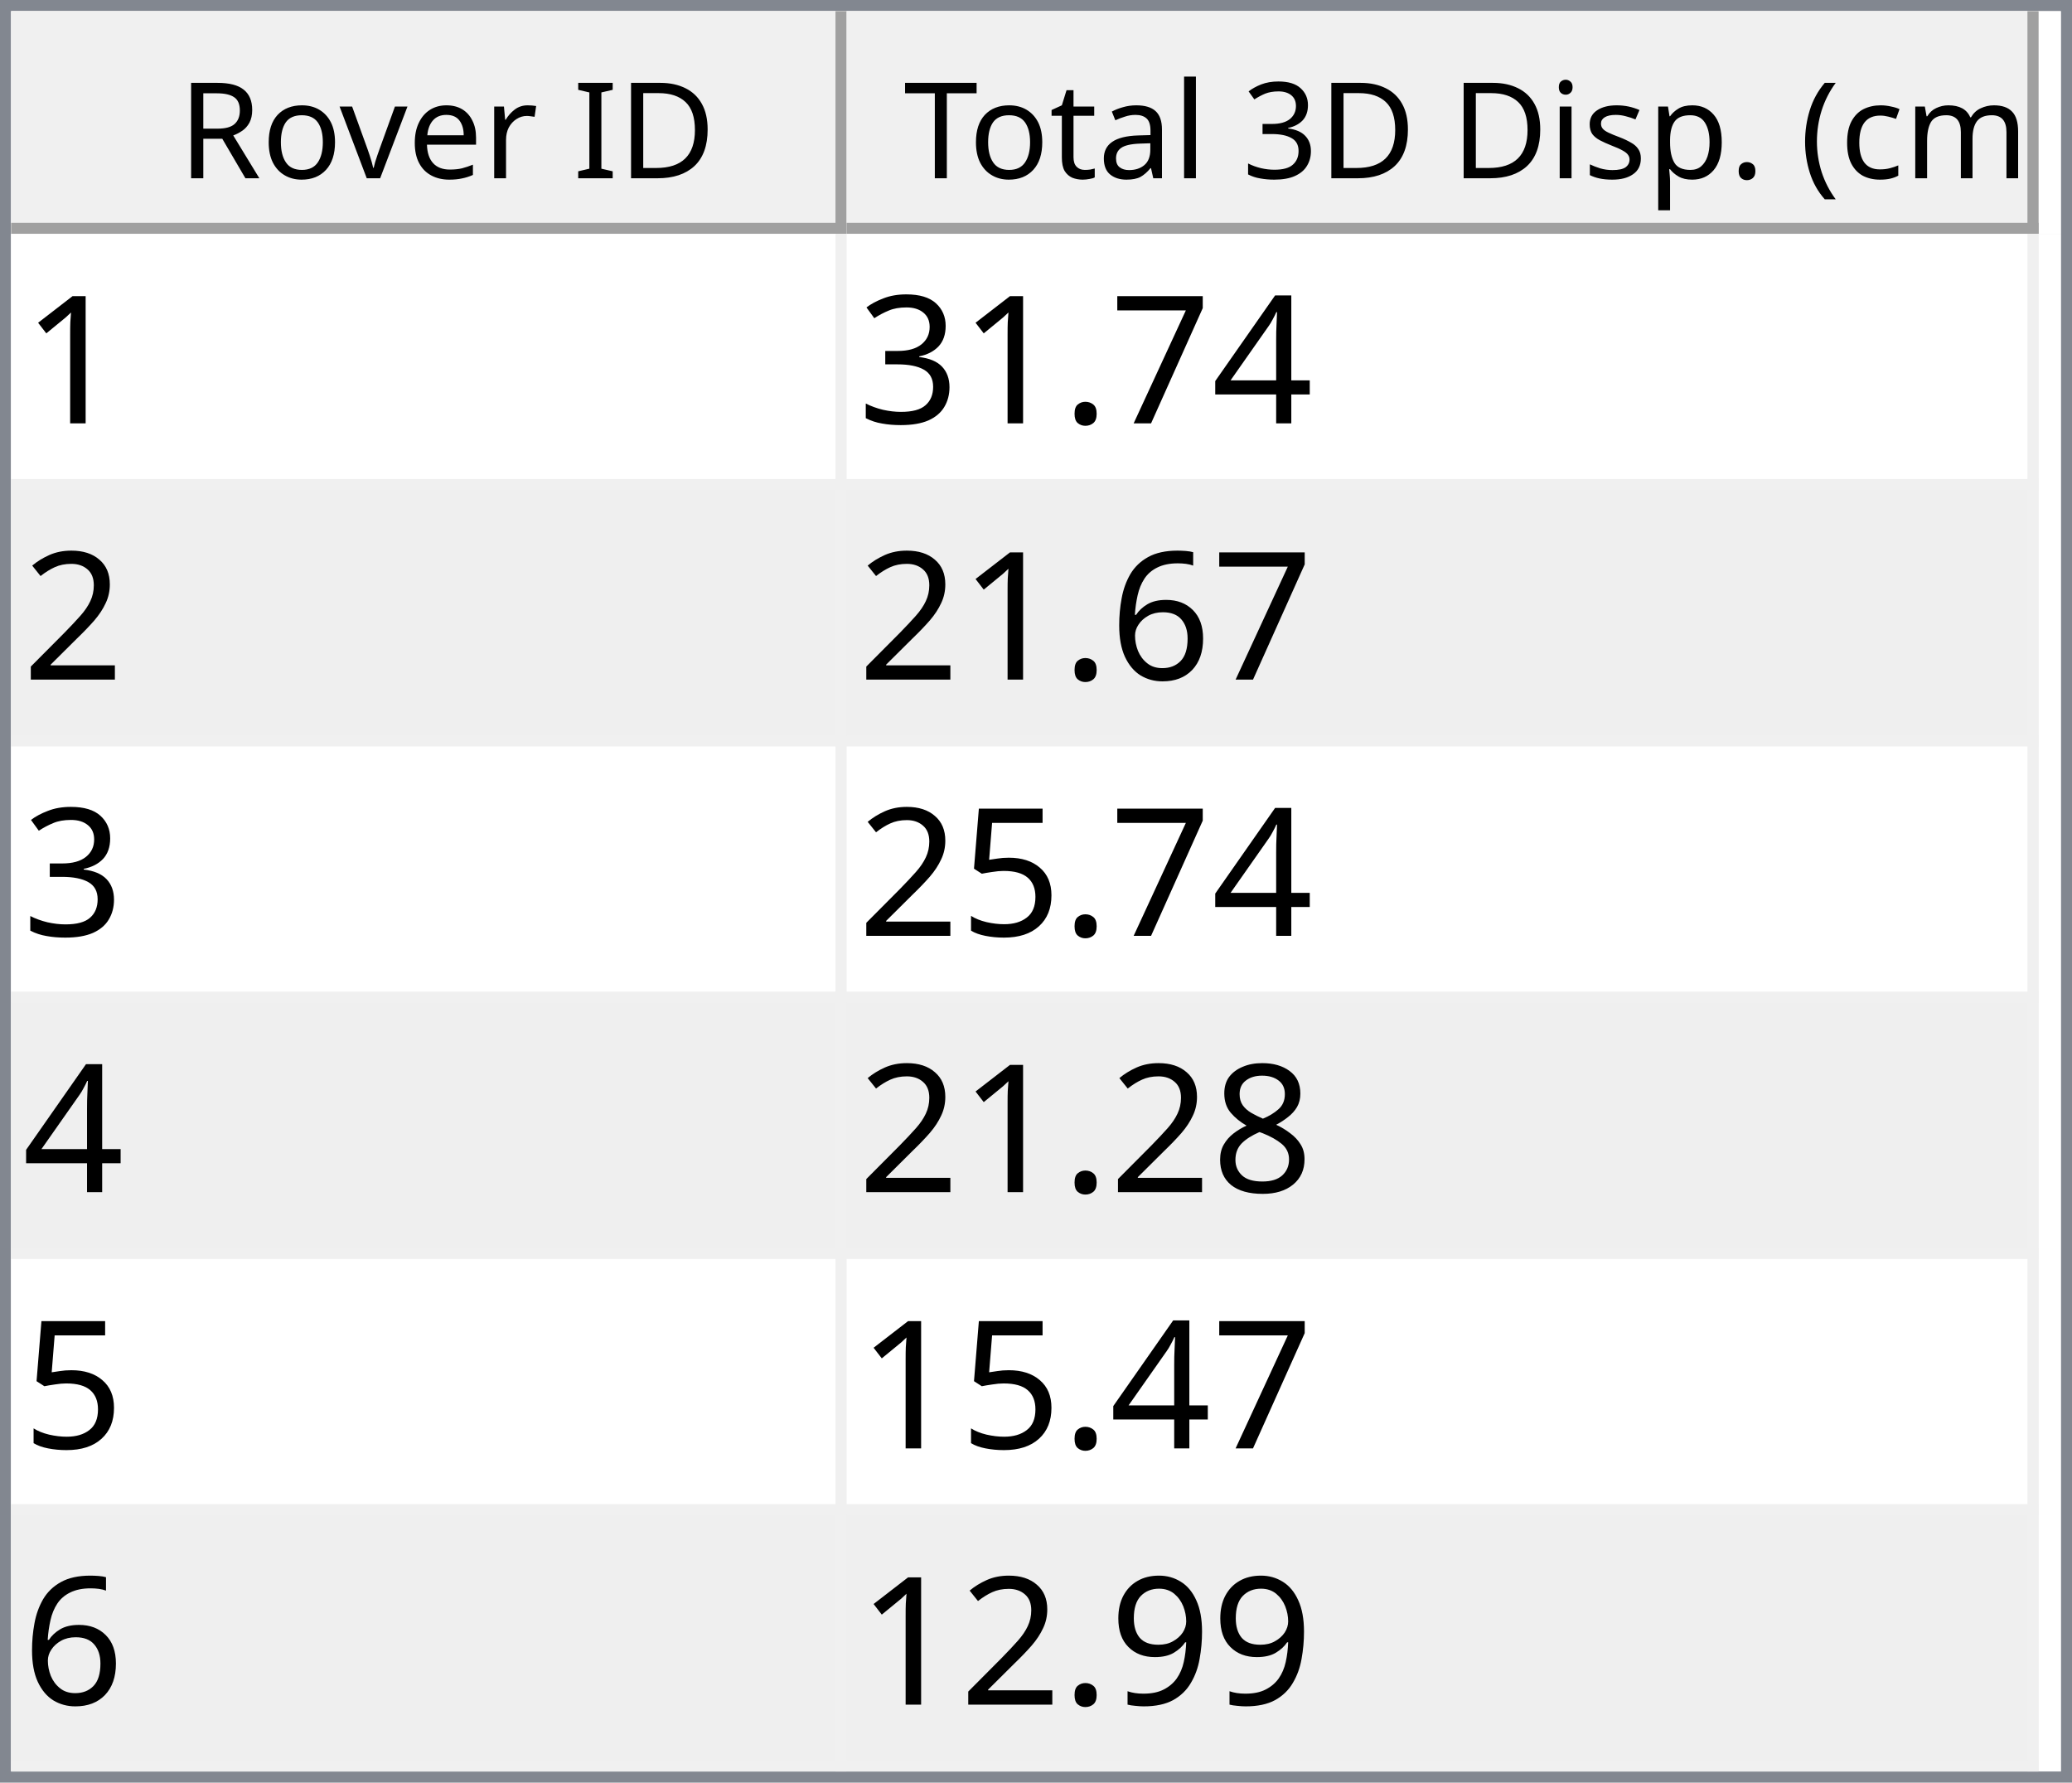
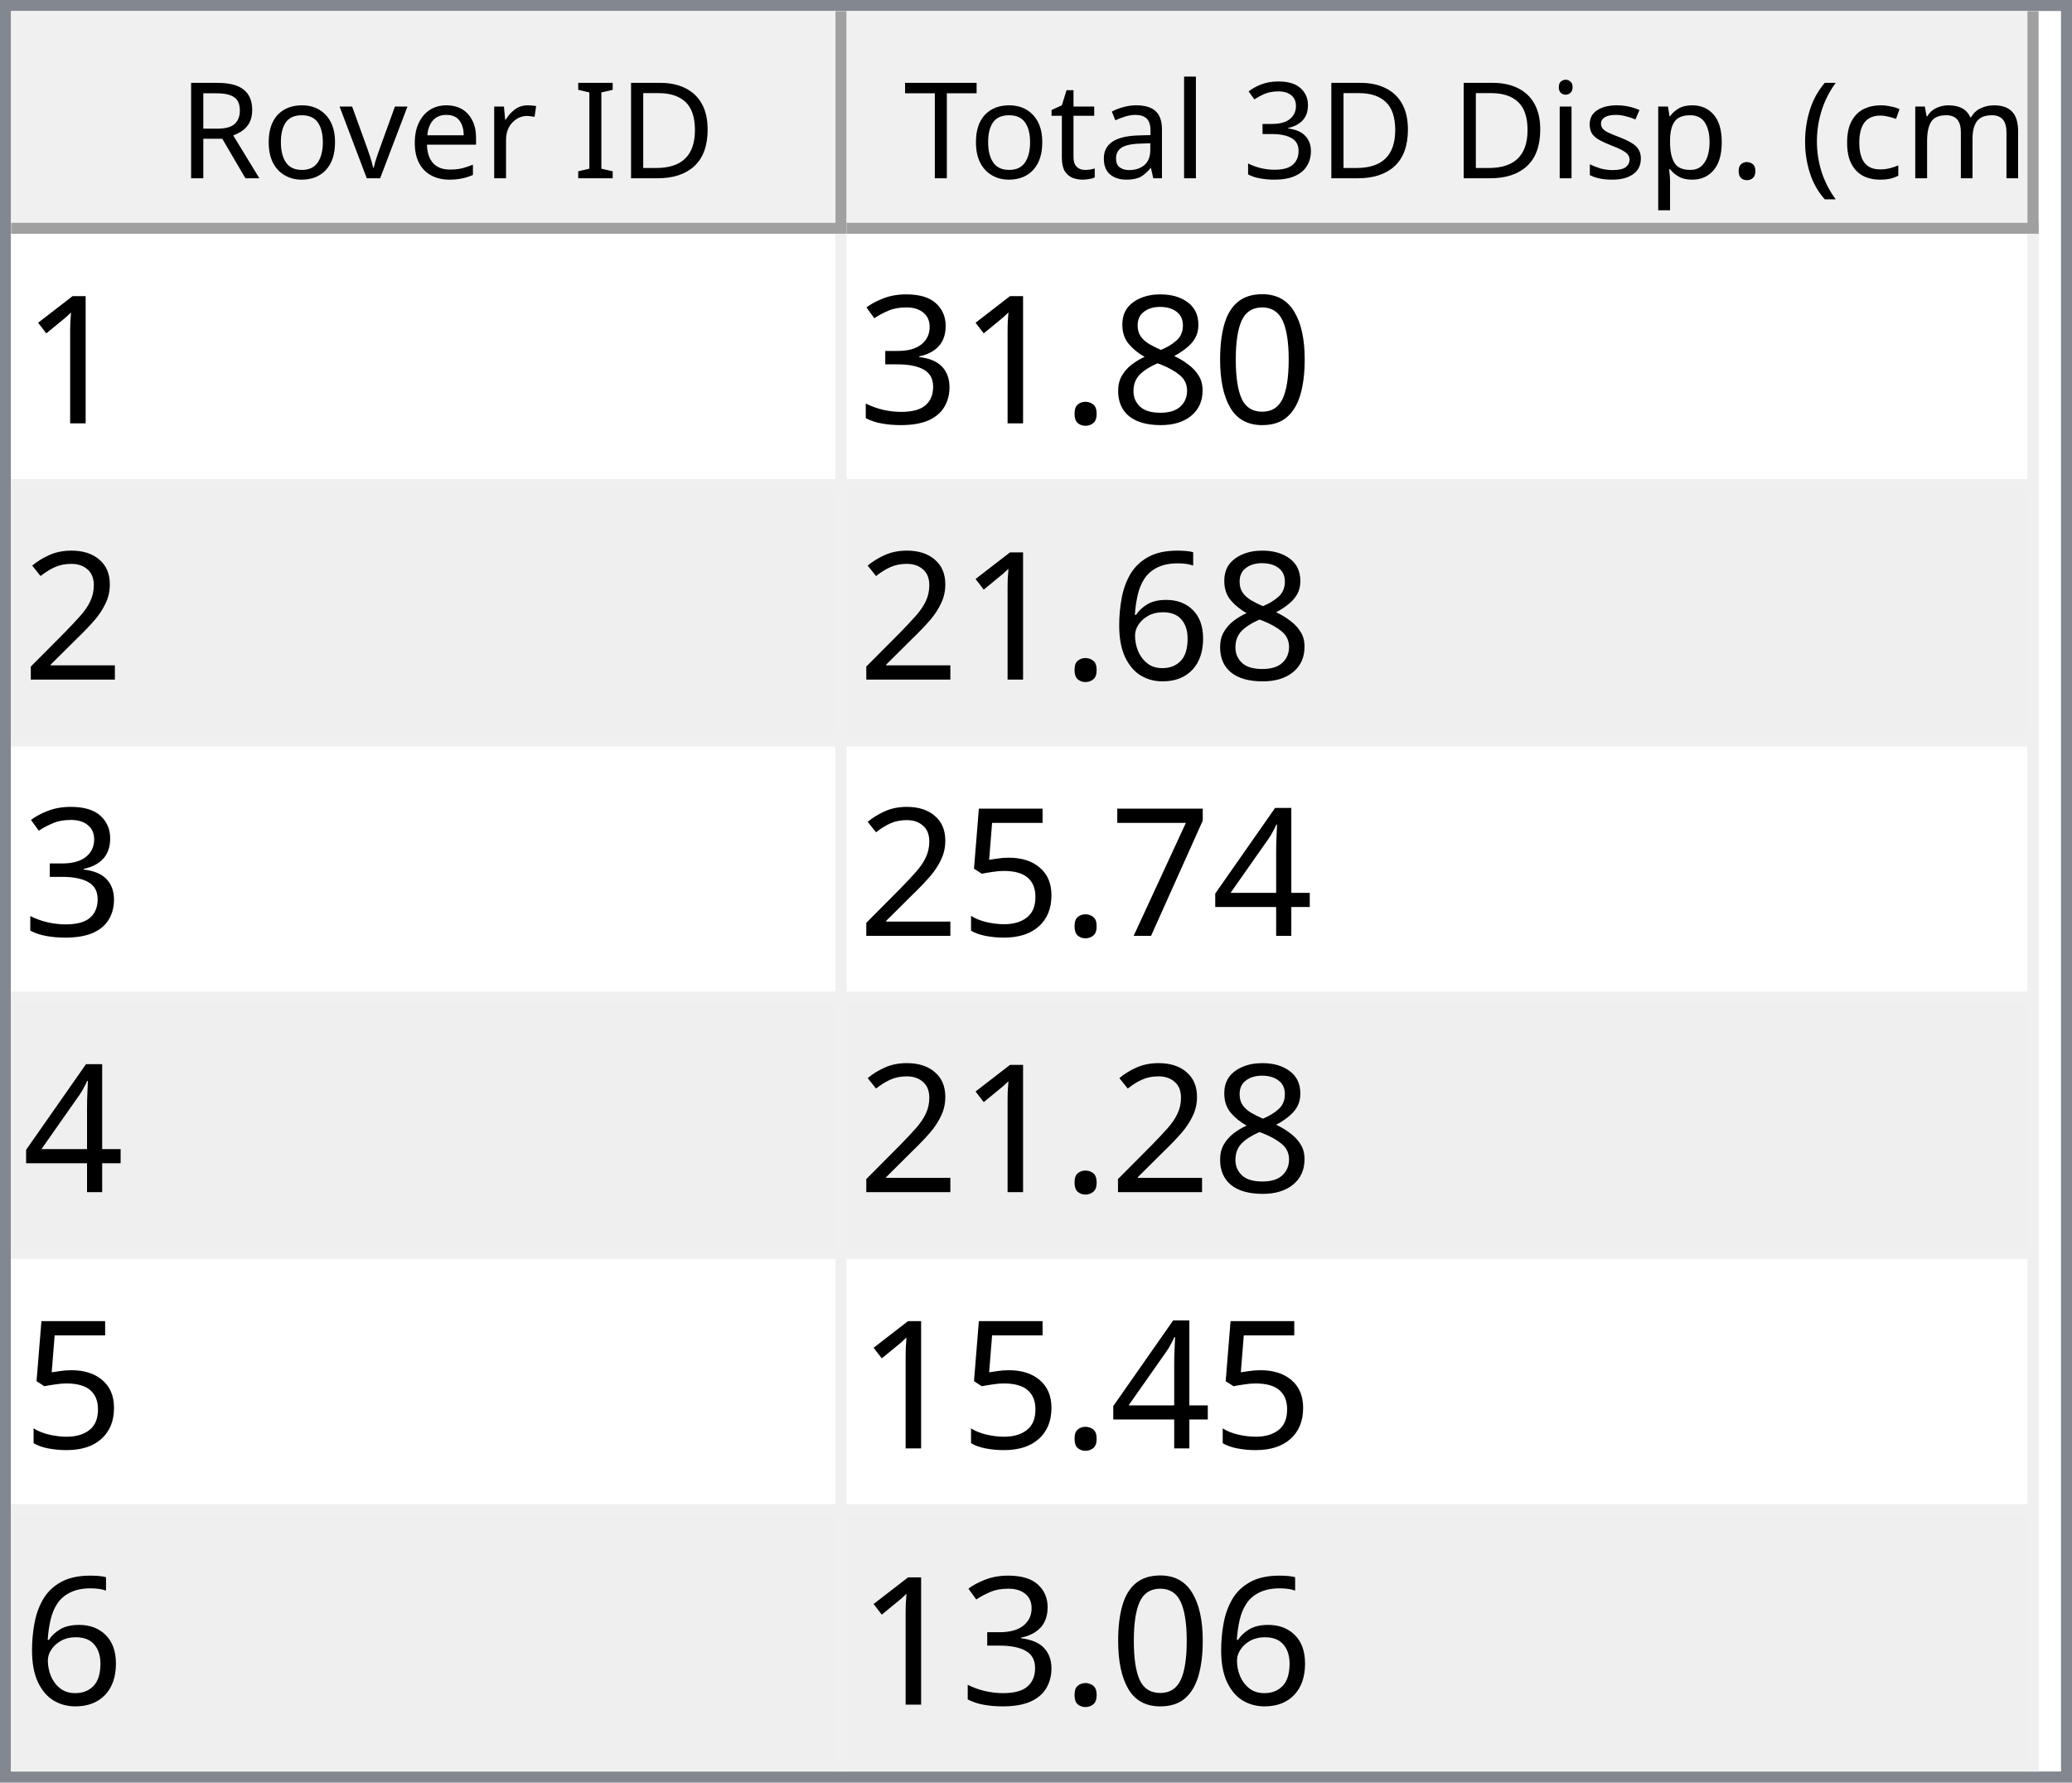
<svg xmlns="http://www.w3.org/2000/svg" style="fill-opacity:1; color-rendering:auto; color-interpolation:auto; text-rendering:auto; stroke:black; stroke-linecap:square; stroke-miterlimit:10; shape-rendering:auto; stroke-opacity:1; fill:black; stroke-dasharray:none; font-weight:normal; stroke-width:1; font-family:'Dialog'; font-style:normal; stroke-linejoin:miter; font-size:12px; stroke-dashoffset:0; image-rendering:auto;" width="186" height="160">
  <defs id="genericDefs" />
  <g>
    <defs id="defs1">
      <clipPath clipPathUnits="userSpaceOnUse" id="clipPath1">
        <path d="M0 0 L186 0 L186 160 L0 160 L0 0 Z" />
      </clipPath>
      <clipPath clipPathUnits="userSpaceOnUse" id="clipPath2">
        <path d="M0 0 L0 160 L186 160 L186 0 Z" />
      </clipPath>
      <clipPath clipPathUnits="userSpaceOnUse" id="clipPath3">
        <path d="M0 0 L0 20 L184 20 L184 0 Z" />
      </clipPath>
      <clipPath clipPathUnits="userSpaceOnUse" id="clipPath4">
        <path d="M0 0 L0 20 L75 20 L75 0 Z" />
      </clipPath>
      <clipPath clipPathUnits="userSpaceOnUse" id="clipPath5">
        <path d="M1 1 L1 19 L74 19 L74 1 Z" />
      </clipPath>
      <clipPath clipPathUnits="userSpaceOnUse" id="clipPath6">
        <path d="M0 0 L0 18 L73 18 L73 0 Z" />
      </clipPath>
      <clipPath clipPathUnits="userSpaceOnUse" id="clipPath7">
        <path d="M-0.5 -0.5 L-0.5 19.5 L74.5 19.5 L74.5 -0.5 Z" />
      </clipPath>
      <clipPath clipPathUnits="userSpaceOnUse" id="clipPath8">
        <path d="M0 0 L0 20 L107 20 L107 0 Z" />
      </clipPath>
      <clipPath clipPathUnits="userSpaceOnUse" id="clipPath9">
        <path d="M1 1 L1 19 L106 19 L106 1 Z" />
      </clipPath>
      <clipPath clipPathUnits="userSpaceOnUse" id="clipPath10">
        <path d="M0 0 L0 18 L105 18 L105 0 Z" />
      </clipPath>
      <clipPath clipPathUnits="userSpaceOnUse" id="clipPath11">
        <path d="M-0.5 -0.5 L-0.5 19.5 L106.5 19.5 L106.5 -0.5 Z" />
      </clipPath>
      <clipPath clipPathUnits="userSpaceOnUse" id="clipPath12">
        <path d="M0 0 L0 138 L184 138 L184 0 Z" />
      </clipPath>
      <clipPath clipPathUnits="userSpaceOnUse" id="clipPath13">
        <path d="M0 0 L0 138 L182 138 L182 0 Z" />
      </clipPath>
      <clipPath clipPathUnits="userSpaceOnUse" id="clipPath14">
        <path d="M-0.5 -0.5 L-0.5 137.5 L181.5 137.5 L181.5 -0.5 Z" />
      </clipPath>
      <clipPath clipPathUnits="userSpaceOnUse" id="clipPath15">
        <path d="M0 0 L0 22 L74 22 L74 0 Z" />
      </clipPath>
      <clipPath clipPathUnits="userSpaceOnUse" id="clipPath16">
        <path d="M0 0 L0 22 L106 22 L106 0 Z" />
      </clipPath>
      <font horiz-adv-x="64.551" id="font1">
        <font-face ascent="107.91" descent="25.098" units-per-em="100" style="font-style:normal; font-family:Segoe UI; font-weight:normal;" />
        <missing-glyph horiz-adv-x="64.551" d="M8.109 0 L8.109 68.266 L56.453 68.266 L56.453 0 L8.109 0 ZM15.328 7.234 L49.219 7.234 L49.219 61.031 L15.328 61.031 L15.328 7.234 Z" />
        <glyph unicode="D" horiz-adv-x="70.117" d="M9.188 0 L9.188 70.016 L28.516 70.016 Q65.531 70.016 65.531 35.891 Q65.531 19.672 55.25 9.836 Q44.969 0 27.734 0 L9.188 0 ZM17.391 62.594 L17.391 7.422 L27.828 7.422 Q41.609 7.422 49.273 14.797 Q56.938 22.172 56.938 35.688 Q56.938 62.594 28.328 62.594 L17.391 62.594 Z" />
        <glyph unicode="I" horiz-adv-x="26.611" d="M17.391 0 L9.188 0 L9.188 70.016 L17.391 70.016 L17.391 0 Z" />
        <glyph unicode=" " horiz-adv-x="27.393" d="" />
        <glyph unicode="r" horiz-adv-x="34.766" d="M34.188 41.891 Q32.078 43.5 28.125 43.5 Q23 43.5 19.555 38.672 Q16.109 33.844 16.109 25.484 L16.109 0 L8.109 0 L8.109 50 L16.109 50 L16.109 39.703 L16.312 39.703 Q18.016 44.969 21.531 47.922 Q25.047 50.875 29.391 50.875 Q32.516 50.875 34.188 50.203 L34.188 41.891 Z" />
        <glyph unicode="e" horiz-adv-x="52.295" d="M48.297 23 L12.984 23 Q13.188 14.656 17.484 10.109 Q21.781 5.562 29.297 5.562 Q37.75 5.562 44.828 11.141 L44.828 3.609 Q38.234 -1.172 27.391 -1.172 Q16.797 -1.172 10.742 5.641 Q4.688 12.453 4.688 24.812 Q4.688 36.469 11.305 43.82 Q17.922 51.172 27.734 51.172 Q37.547 51.172 42.922 44.828 Q48.297 38.484 48.297 27.203 L48.297 23 ZM40.094 29.781 Q40.047 36.719 36.75 40.578 Q33.453 44.438 27.594 44.438 Q21.922 44.438 17.969 40.383 Q14.016 36.328 13.094 29.781 L40.094 29.781 Z" />
        <glyph unicode="v" horiz-adv-x="47.9" d="M47.406 50 L27.484 0 L19.625 0 L0.688 50 L9.469 50 L22.172 13.672 Q23.578 9.672 23.922 6.688 L24.125 6.688 Q24.609 10.453 25.688 13.484 L38.969 50 L47.406 50 Z" />
        <glyph unicode="o" horiz-adv-x="58.594" d="M29 -1.172 Q17.922 -1.172 11.305 5.836 Q4.688 12.844 4.688 24.422 Q4.688 37.016 11.57 44.094 Q18.453 51.172 30.172 51.172 Q41.359 51.172 47.633 44.289 Q53.906 37.406 53.906 25.203 Q53.906 13.234 47.141 6.031 Q40.375 -1.172 29 -1.172 ZM29.594 44.438 Q21.875 44.438 17.383 39.188 Q12.891 33.938 12.891 24.703 Q12.891 15.828 17.43 10.695 Q21.969 5.562 29.594 5.562 Q37.359 5.562 41.531 10.594 Q45.703 15.625 45.703 24.906 Q45.703 34.281 41.531 39.359 Q37.359 44.438 29.594 44.438 Z" />
        <glyph unicode="R" horiz-adv-x="59.814" d="M59.375 0 L49.609 0 L37.891 19.625 Q36.281 22.359 34.766 24.289 Q33.25 26.219 31.664 27.438 Q30.078 28.656 28.25 29.219 Q26.422 29.781 24.125 29.781 L17.391 29.781 L17.391 0 L9.188 0 L9.188 70.016 L30.078 70.016 Q34.672 70.016 38.555 68.867 Q42.438 67.719 45.289 65.375 Q48.141 63.031 49.758 59.547 Q51.375 56.062 51.375 51.375 Q51.375 47.703 50.273 44.656 Q49.172 41.609 47.148 39.211 Q45.125 36.812 42.266 35.133 Q39.406 33.453 35.844 32.516 L35.844 32.328 Q37.594 31.547 38.891 30.547 Q40.188 29.547 41.359 28.18 Q42.531 26.812 43.68 25.078 Q44.828 23.344 46.234 21.047 L59.375 0 ZM17.391 62.594 L17.391 37.203 L28.516 37.203 Q31.594 37.203 34.203 38.133 Q36.812 39.062 38.719 40.797 Q40.625 42.531 41.703 45.047 Q42.781 47.562 42.781 50.688 Q42.781 56.297 39.141 59.445 Q35.5 62.594 28.609 62.594 L17.391 62.594 Z" />
        <glyph unicode=")" horiz-adv-x="30.176" d="M8.297 -15.922 L1.172 -15.922 Q16.406 2.344 16.406 26.812 Q16.406 51.469 1.078 70.016 L8.297 70.016 Q23.531 52.156 23.531 26.703 Q23.531 1.375 8.297 -15.922 Z" />
        <glyph unicode="m" horiz-adv-x="86.133" d="M79.109 0 L71.094 0 L71.094 28.719 Q71.094 37.016 68.531 40.727 Q65.969 44.438 59.906 44.438 Q54.781 44.438 51.195 39.75 Q47.609 35.062 47.609 28.516 L47.609 0 L39.594 0 L39.594 29.688 Q39.594 44.438 28.219 44.438 Q22.953 44.438 19.531 40.016 Q16.109 35.594 16.109 28.516 L16.109 0 L8.109 0 L8.109 50 L16.109 50 L16.109 42.094 L16.312 42.094 Q21.625 51.172 31.844 51.172 Q36.969 51.172 40.773 48.312 Q44.578 45.453 46 40.828 Q51.562 51.172 62.594 51.172 Q79.109 51.172 79.109 30.812 L79.109 0 Z" />
        <glyph unicode="c" horiz-adv-x="46.191" d="M42.188 2.297 Q36.422 -1.172 28.516 -1.172 Q17.828 -1.172 11.258 5.789 Q4.688 12.75 4.688 23.828 Q4.688 36.188 11.766 43.68 Q18.844 51.172 30.672 51.172 Q37.25 51.172 42.281 48.734 L42.281 40.531 Q36.719 44.438 30.375 44.438 Q22.703 44.438 17.797 38.945 Q12.891 33.453 12.891 24.516 Q12.891 15.719 17.508 10.641 Q22.125 5.562 29.891 5.562 Q36.422 5.562 42.188 9.906 L42.188 2.297 Z" />
        <glyph unicode="(" horiz-adv-x="30.176" d="M29.109 -15.922 L21.969 -15.922 Q6.844 1.375 6.844 26.703 Q6.844 52.156 21.969 70.016 L29.203 70.016 Q13.875 51.469 13.875 26.812 Q13.875 2.344 29.109 -15.922 Z" />
        <glyph unicode="." horiz-adv-x="21.68" d="M10.891 -1.078 Q8.641 -1.078 7.055 0.539 Q5.469 2.156 5.469 4.391 Q5.469 6.641 7.055 8.273 Q8.641 9.906 10.891 9.906 Q13.188 9.906 14.797 8.273 Q16.406 6.641 16.406 4.391 Q16.406 2.156 14.797 0.539 Q13.188 -1.078 10.891 -1.078 Z" />
        <glyph unicode="p" horiz-adv-x="58.789" d="M16.312 7.234 L16.109 7.234 L16.109 -23 L8.109 -23 L8.109 50 L16.109 50 L16.109 41.219 L16.312 41.219 Q22.219 51.172 33.594 51.172 Q43.266 51.172 48.688 44.461 Q54.109 37.75 54.109 26.469 Q54.109 13.922 48 6.375 Q41.891 -1.172 31.297 -1.172 Q21.578 -1.172 16.312 7.234 ZM16.109 27.391 L16.109 20.406 Q16.109 14.203 20.141 9.883 Q24.172 5.562 30.375 5.562 Q37.641 5.562 41.773 11.133 Q45.906 16.703 45.906 26.609 Q45.906 34.969 42.047 39.703 Q38.188 44.438 31.594 44.438 Q24.609 44.438 20.359 39.578 Q16.109 34.719 16.109 27.391 Z" />
        <glyph unicode="s" horiz-adv-x="42.432" d="M5.078 1.812 L5.078 10.406 Q11.625 5.562 19.484 5.562 Q30.031 5.562 30.031 12.594 Q30.031 14.594 29.125 15.992 Q28.219 17.391 26.68 18.461 Q25.141 19.531 23.07 20.383 Q21 21.234 18.609 22.172 Q15.281 23.484 12.766 24.828 Q10.25 26.172 8.57 27.859 Q6.891 29.547 6.031 31.695 Q5.172 33.844 5.172 36.719 Q5.172 40.234 6.789 42.945 Q8.406 45.656 11.086 47.484 Q13.766 49.312 17.211 50.242 Q20.656 51.172 24.312 51.172 Q30.812 51.172 35.938 48.922 L35.938 40.828 Q30.422 44.438 23.25 44.438 Q21 44.438 19.195 43.922 Q17.391 43.406 16.094 42.477 Q14.797 41.547 14.086 40.258 Q13.375 38.969 13.375 37.406 Q13.375 35.453 14.086 34.133 Q14.797 32.812 16.164 31.789 Q17.531 30.766 19.484 29.938 Q21.438 29.109 23.922 28.125 Q27.25 26.859 29.883 25.516 Q32.516 24.172 34.375 22.484 Q36.234 20.797 37.234 18.602 Q38.234 16.406 38.234 13.375 Q38.234 9.672 36.602 6.938 Q34.969 4.203 32.234 2.398 Q29.5 0.594 25.93 -0.289 Q22.359 -1.172 18.453 -1.172 Q10.75 -1.172 5.078 1.812 Z" />
        <glyph unicode="i" horiz-adv-x="24.219" d="M12.203 62.703 Q10.062 62.703 8.547 64.164 Q7.031 65.625 7.031 67.875 Q7.031 70.125 8.547 71.609 Q10.062 73.094 12.203 73.094 Q14.406 73.094 15.945 71.609 Q17.484 70.125 17.484 67.875 Q17.484 65.719 15.945 64.211 Q14.406 62.703 12.203 62.703 ZM16.109 0 L8.109 0 L8.109 50 L16.109 50 L16.109 0 Z" />
        <glyph unicode="3" horiz-adv-x="53.906" d="M46.531 19.828 Q46.531 15.094 44.75 11.211 Q42.969 7.328 39.719 4.57 Q36.469 1.812 31.93 0.297 Q27.391 -1.219 21.922 -1.219 Q11.922 -1.219 6 2.594 L6 11.188 Q13.094 5.609 22.219 5.609 Q25.875 5.609 28.828 6.539 Q31.781 7.469 33.906 9.227 Q36.031 10.984 37.18 13.477 Q38.328 15.969 38.328 19.094 Q38.328 32.812 18.797 32.812 L12.984 32.812 L12.984 39.594 L18.5 39.594 Q35.797 39.594 35.797 52.484 Q35.797 64.406 22.609 64.406 Q15.188 64.406 8.688 59.422 L8.688 67.188 Q15.375 71.188 24.609 71.188 Q29 71.188 32.57 69.969 Q36.141 68.75 38.68 66.555 Q41.219 64.359 42.609 61.281 Q44 58.203 44 54.5 Q44 40.672 30.031 36.719 L30.031 36.531 Q33.594 36.141 36.625 34.797 Q39.656 33.453 41.852 31.305 Q44.047 29.156 45.289 26.25 Q46.531 23.344 46.531 19.828 Z" />
        <glyph unicode="l" horiz-adv-x="24.219" d="M16.109 0 L8.109 0 L8.109 74.031 L16.109 74.031 L16.109 0 Z" />
        <glyph unicode="a" horiz-adv-x="50.879" d="M43.891 0 L35.891 0 L35.891 7.812 L35.688 7.812 Q30.469 -1.172 20.312 -1.172 Q12.844 -1.172 8.617 2.781 Q4.391 6.734 4.391 13.281 Q4.391 27.297 20.906 29.594 L35.891 31.688 Q35.891 44.438 25.594 44.438 Q16.547 44.438 9.281 38.281 L9.281 46.484 Q16.656 51.172 26.266 51.172 Q43.891 51.172 43.891 32.516 L43.891 0 ZM35.891 25.297 L23.828 23.641 Q18.266 22.859 15.43 20.875 Q12.594 18.891 12.594 13.875 Q12.594 10.203 15.211 7.883 Q17.828 5.562 22.172 5.562 Q28.125 5.562 32.008 9.742 Q35.891 13.922 35.891 20.312 L35.891 25.297 Z" />
        <glyph unicode="t" horiz-adv-x="33.887" d="M31.297 0.484 Q28.469 -1.078 23.828 -1.078 Q10.688 -1.078 10.688 13.578 L10.688 43.172 L2.094 43.172 L2.094 50 L10.688 50 L10.688 62.203 L18.703 64.797 L18.703 50 L31.297 50 L31.297 43.172 L18.703 43.172 L18.703 14.984 Q18.703 9.969 20.414 7.82 Q22.125 5.672 26.078 5.672 Q29.109 5.672 31.297 7.328 L31.297 0.484 Z" />
        <glyph unicode="T" horiz-adv-x="52.393" d="M50.594 62.594 L30.375 62.594 L30.375 0 L22.172 0 L22.172 62.594 L2 62.594 L2 70.016 L50.594 70.016 L50.594 62.594 Z" />
      </font>
      <font horiz-adv-x="75.0" id="font2">
        <font-face ascent="100.537" descent="21.973" units-per-em="100" style="font-style:normal; font-family:sans-serif; font-weight:normal;" />
        <missing-glyph horiz-adv-x="75.0" d="M12.5 0 L12.5 62.5 L62.5 62.5 L62.5 0 L12.5 0 ZM14.062 1.562 L60.938 1.562 L60.938 60.938 L14.062 60.938 L14.062 1.562 Z" />
        <glyph unicode="1" horiz-adv-x="55.615" d="M37.25 0 L28.469 0 L28.469 56 Q25.297 52.984 20.141 49.953 Q14.984 46.922 10.891 45.406 L10.891 53.906 Q18.266 57.375 23.781 62.305 Q29.297 67.234 31.594 71.875 L37.25 71.875 L37.25 0 Z" />
-         <glyph unicode="4" horiz-adv-x="55.615" d="M32.328 0 L32.328 17.141 L1.266 17.141 L1.266 25.203 L33.938 71.578 L41.109 71.578 L41.109 25.203 L50.781 25.203 L50.781 17.141 L41.109 17.141 L41.109 0 L32.328 0 ZM32.328 25.203 L32.328 57.469 L9.906 25.203 L32.328 25.203 Z" />
-         <glyph unicode="7" horiz-adv-x="55.615" d="M4.734 62.203 L4.734 70.656 L51.078 70.656 L51.078 63.812 Q44.234 56.547 37.523 44.484 Q30.812 32.422 27.156 19.672 Q24.516 10.688 23.781 0 L14.75 0 Q14.891 8.453 18.062 20.414 Q21.234 32.375 27.172 43.484 Q33.109 54.594 39.797 62.203 L4.734 62.203 Z" />
+         <glyph unicode="0" horiz-adv-x="55.615" d="M4.156 35.297 Q4.156 48 6.766 55.742 Q9.375 63.484 14.523 67.68 Q19.672 71.875 27.484 71.875 Q33.25 71.875 37.594 69.555 Q41.938 67.234 44.773 62.867 Q47.609 58.5 49.219 52.227 Q50.828 45.953 50.828 35.297 Q50.828 22.703 48.242 14.969 Q45.656 7.234 40.508 3.008 Q35.359 -1.219 27.484 -1.219 Q17.141 -1.219 11.234 6.203 Q4.156 15.141 4.156 35.297 ZM13.188 35.297 Q13.188 17.672 17.312 11.836 Q21.438 6 27.484 6 Q33.547 6 37.672 11.859 Q41.797 17.719 41.797 35.297 Q41.797 52.984 37.672 58.789 Q33.547 64.594 27.391 64.594 Q21.344 64.594 17.719 59.469 Q13.188 52.938 13.188 35.297 Z" />
+         <glyph unicode="8" horiz-adv-x="55.615" d="M17.672 38.812 Q12.203 40.828 9.57 44.539 Q6.938 48.25 6.938 53.422 Q6.938 61.234 12.555 66.555 Q18.172 71.875 27.484 71.875 Q36.859 71.875 42.578 66.43 Q48.297 60.984 48.297 53.172 Q48.297 48.188 45.68 44.508 Q43.062 40.828 37.75 38.812 Q44.344 36.672 47.781 31.883 Q51.219 27.094 51.219 20.453 Q51.219 11.281 44.727 5.031 Q38.234 -1.219 27.641 -1.219 Q17.047 -1.219 10.547 5.055 Q4.047 11.328 4.047 20.703 Q4.047 27.688 7.594 32.398 Q11.141 37.109 17.672 38.812 ZM15.922 53.719 Q15.922 48.641 19.195 45.414 Q22.469 42.188 27.688 42.188 Q32.766 42.188 36.016 45.383 Q39.266 48.578 39.266 53.219 Q39.266 58.062 35.914 61.359 Q32.562 64.656 27.594 64.656 Q22.562 64.656 19.242 61.43 Q15.922 58.203 15.922 53.719 ZM13.094 20.656 Q13.094 16.891 14.875 13.375 Q16.656 9.859 20.172 7.93 Q23.688 6 27.734 6 Q34.031 6 38.133 10.055 Q42.234 14.109 42.234 20.359 Q42.234 26.703 38.016 30.859 Q33.797 35.016 27.438 35.016 Q21.234 35.016 17.164 30.914 Q13.094 26.812 13.094 20.656 Z" />
        <glyph unicode="." horiz-adv-x="27.783" d="M9.078 0 L9.078 10.016 L19.094 10.016 L19.094 0 L9.078 0 Z" />
        <glyph unicode="3" horiz-adv-x="55.615" d="M4.203 18.891 L12.984 20.062 Q14.5 12.594 18.141 9.297 Q21.781 6 27 6 Q33.203 6 37.477 10.297 Q41.75 14.594 41.75 20.953 Q41.75 27 37.797 30.93 Q33.844 34.859 27.734 34.859 Q25.25 34.859 21.531 33.891 L22.516 41.609 Q23.391 41.5 23.922 41.5 Q29.547 41.5 34.039 44.43 Q38.531 47.359 38.531 53.469 Q38.531 58.297 35.258 61.477 Q31.984 64.656 26.812 64.656 Q21.688 64.656 18.266 61.43 Q14.844 58.203 13.875 51.766 L5.078 53.328 Q6.688 62.156 12.398 67.016 Q18.109 71.875 26.609 71.875 Q32.469 71.875 37.398 69.359 Q42.328 66.844 44.945 62.5 Q47.562 58.156 47.562 53.266 Q47.562 48.641 45.07 44.828 Q42.578 41.016 37.703 38.766 Q44.047 37.312 47.562 32.695 Q51.078 28.078 51.078 21.141 Q51.078 11.766 44.242 5.25 Q37.406 -1.266 26.953 -1.266 Q17.531 -1.266 11.305 4.352 Q5.078 9.969 4.203 18.891 Z" />
        <glyph unicode="2" horiz-adv-x="55.615" d="M50.344 8.453 L50.344 0 L3.031 0 Q2.938 3.172 4.047 6.109 Q5.859 10.938 9.836 15.625 Q13.812 20.312 21.344 26.469 Q33.016 36.031 37.117 41.625 Q41.219 47.219 41.219 52.203 Q41.219 57.422 37.477 61.008 Q33.734 64.594 27.734 64.594 Q21.391 64.594 17.578 60.789 Q13.766 56.984 13.719 50.25 L4.688 51.172 Q5.609 61.281 11.664 66.578 Q17.719 71.875 27.938 71.875 Q38.234 71.875 44.242 66.164 Q50.25 60.453 50.25 52 Q50.25 47.703 48.492 43.555 Q46.734 39.406 42.656 34.812 Q38.578 30.219 29.109 22.219 Q21.188 15.578 18.945 13.211 Q16.703 10.844 15.234 8.453 L50.344 8.453 Z" />
        <glyph unicode="6" horiz-adv-x="55.615" d="M49.75 54.047 L41.016 53.375 Q39.844 58.547 37.703 60.891 Q34.125 64.656 28.906 64.656 Q24.703 64.656 21.531 62.312 Q17.391 59.281 14.992 53.469 Q12.594 47.656 12.5 36.922 Q15.672 41.75 20.266 44.094 Q24.859 46.438 29.891 46.438 Q38.672 46.438 44.852 39.969 Q51.031 33.5 51.031 23.25 Q51.031 16.5 48.125 10.719 Q45.219 4.938 40.141 1.859 Q35.062 -1.219 28.609 -1.219 Q17.625 -1.219 10.695 6.859 Q3.766 14.938 3.766 33.5 Q3.766 54.25 11.422 63.672 Q18.109 71.875 29.438 71.875 Q37.891 71.875 43.289 67.141 Q48.688 62.406 49.75 54.047 ZM13.875 23.188 Q13.875 18.656 15.797 14.508 Q17.719 10.359 21.188 8.18 Q24.656 6 28.469 6 Q34.031 6 38.039 10.492 Q42.047 14.984 42.047 22.703 Q42.047 30.125 38.086 34.398 Q34.125 38.672 28.125 38.672 Q22.172 38.672 18.023 34.398 Q13.875 30.125 13.875 23.188 Z" />
+         <glyph unicode="4" horiz-adv-x="55.615" d="M32.328 0 L32.328 17.141 L1.266 17.141 L1.266 25.203 L33.938 71.578 L41.109 71.578 L41.109 25.203 L50.781 25.203 L50.781 17.141 L41.109 17.141 L41.109 0 L32.328 0 ZM32.328 25.203 L32.328 57.469 L9.906 25.203 L32.328 25.203 Z" />
+         <glyph unicode="7" horiz-adv-x="55.615" d="M4.734 62.203 L4.734 70.656 L51.078 70.656 L51.078 63.812 Q44.234 56.547 37.523 44.484 Q30.812 32.422 27.156 19.672 Q24.516 10.688 23.781 0 L14.75 0 Q14.891 8.453 18.062 20.414 Q21.234 32.375 27.172 43.484 Q33.109 54.594 39.797 62.203 L4.734 62.203 Z" />
        <glyph unicode="5" horiz-adv-x="55.615" d="M4.156 18.75 L13.375 19.531 Q14.406 12.797 18.141 9.398 Q21.875 6 27.156 6 Q33.5 6 37.891 10.789 Q42.281 15.578 42.281 23.484 Q42.281 31 38.062 35.352 Q33.844 39.703 27 39.703 Q22.75 39.703 19.336 37.773 Q15.922 35.844 13.969 32.766 L5.719 33.844 L12.641 70.609 L48.25 70.609 L48.25 62.203 L19.672 62.203 L15.828 42.969 Q22.266 47.469 29.344 47.469 Q38.719 47.469 45.164 40.969 Q51.609 34.469 51.609 24.266 Q51.609 14.547 45.953 7.469 Q39.062 -1.219 27.156 -1.219 Q17.391 -1.219 11.211 4.25 Q5.031 9.719 4.156 18.75 Z" />
-         <glyph unicode="8" horiz-adv-x="55.615" d="M17.672 38.812 Q12.203 40.828 9.57 44.539 Q6.938 48.25 6.938 53.422 Q6.938 61.234 12.555 66.555 Q18.172 71.875 27.484 71.875 Q36.859 71.875 42.578 66.43 Q48.297 60.984 48.297 53.172 Q48.297 48.188 45.68 44.508 Q43.062 40.828 37.75 38.812 Q44.344 36.672 47.781 31.883 Q51.219 27.094 51.219 20.453 Q51.219 11.281 44.727 5.031 Q38.234 -1.219 27.641 -1.219 Q17.047 -1.219 10.547 5.055 Q4.047 11.328 4.047 20.703 Q4.047 27.688 7.594 32.398 Q11.141 37.109 17.672 38.812 ZM15.922 53.719 Q15.922 48.641 19.195 45.414 Q22.469 42.188 27.688 42.188 Q32.766 42.188 36.016 45.383 Q39.266 48.578 39.266 53.219 Q39.266 58.062 35.914 61.359 Q32.562 64.656 27.594 64.656 Q22.562 64.656 19.242 61.43 Q15.922 58.203 15.922 53.719 ZM13.094 20.656 Q13.094 16.891 14.875 13.375 Q16.656 9.859 20.172 7.93 Q23.688 6 27.734 6 Q34.031 6 38.133 10.055 Q42.234 14.109 42.234 20.359 Q42.234 26.703 38.016 30.859 Q33.797 35.016 27.438 35.016 Q21.234 35.016 17.164 30.914 Q13.094 26.812 13.094 20.656 Z" />
-         <glyph unicode="9" horiz-adv-x="55.615" d="M5.469 16.547 L13.922 17.328 Q14.984 11.375 18.016 8.688 Q21.047 6 25.781 6 Q29.828 6 32.883 7.859 Q35.938 9.719 37.891 12.82 Q39.844 15.922 41.164 21.195 Q42.484 26.469 42.484 31.938 Q42.484 32.516 42.438 33.688 Q39.797 29.5 35.234 26.883 Q30.672 24.266 25.344 24.266 Q16.453 24.266 10.305 30.711 Q4.156 37.156 4.156 47.703 Q4.156 58.594 10.578 65.234 Q17 71.875 26.656 71.875 Q33.641 71.875 39.43 68.117 Q45.219 64.359 48.219 57.398 Q51.219 50.438 51.219 37.25 Q51.219 23.531 48.242 15.406 Q45.266 7.281 39.383 3.031 Q33.5 -1.219 25.594 -1.219 Q17.188 -1.219 11.867 3.445 Q6.547 8.109 5.469 16.547 ZM41.453 48.141 Q41.453 55.719 37.43 60.156 Q33.406 64.594 27.734 64.594 Q21.875 64.594 17.531 59.812 Q13.188 55.031 13.188 47.406 Q13.188 40.578 17.312 36.305 Q21.438 32.031 27.484 32.031 Q33.594 32.031 37.523 36.305 Q41.453 40.578 41.453 48.141 Z" />
      </font>
    </defs>
    <g style="fill:white; stroke:white;">
      <rect x="0" y="0" width="186" style="clip-path:url(#clipPath1); stroke:none;" height="160" />
    </g>
    <g style="fill:white; text-rendering:optimizeSpeed; color-rendering:optimizeSpeed; image-rendering:optimizeSpeed; shape-rendering:crispEdges; stroke:white; color-interpolation:sRGB;">
      <rect x="0" width="186" height="160" y="0" style="stroke:none;" />
      <path style="stroke:none;" d="M0 160 L186 160 L186 0 L0 0 Z" />
    </g>
    <g style="fill:rgb(240,240,240); font-family:'Segoe UI'; stroke:rgb(240,240,240);">
      <rect x="0" y="0" width="186" style="clip-path:url(#clipPath2); stroke:none;" height="160" />
    </g>
    <g style="fill:rgb(130,135,144); font-family:'Segoe UI'; stroke:rgb(130,135,144);">
      <path d="M0 0 L186 0 L186 160 L0 160 L0 0 ZM1 1 L185 1 L185 159 L1 159 L1 1 Z" style="fill-rule:evenodd; clip-path:url(#clipPath2); stroke:none;" />
    </g>
    <g style="fill:white; font-family:'Segoe UI'; stroke:white;" transform="translate(1,1)">
      <rect x="0" y="0" width="184" style="clip-path:url(#clipPath3); stroke:none;" height="20" />
    </g>
    <g style="fill:rgb(240,240,240); font-family:'Segoe UI'; stroke:rgb(240,240,240);" transform="translate(1,1)">
      <rect x="0" y="0" width="75" style="clip-path:url(#clipPath4); stroke:none;" height="20" />
    </g>
    <g style="font-family:'Segoe UI';" transform="translate(2,2)">
      <text x="14" xml:space="preserve" y="14" style="clip-path:url(#clipPath6); stroke:none;">Rover ID</text>
    </g>
    <g style="fill:rgb(160,160,160); font-family:'Segoe UI'; stroke:rgb(160,160,160); stroke-linejoin:bevel;" transform="translate(1.5,1.5)">
      <line x1="74" x2="74" y1="0" style="fill:none; clip-path:url(#clipPath7);" y2="19" />
    </g>
    <g style="fill:rgb(160,160,160); font-family:'Segoe UI'; stroke:rgb(160,160,160); stroke-linejoin:bevel;" transform="matrix(1,0,0,1,1,1) translate(0.5,0.5)">
      <line x1="0" x2="74" y1="19" style="fill:none; clip-path:url(#clipPath7);" y2="19" />
    </g>
    <g style="fill:rgb(240,240,240); font-family:'Segoe UI'; stroke:rgb(240,240,240);" transform="translate(76,1)">
      <rect x="0" y="0" width="107" style="clip-path:url(#clipPath8); stroke:none;" height="20" />
    </g>
    <g style="font-family:'Segoe UI';" transform="translate(77,2)">
      <text x="1" xml:space="preserve" y="14" style="clip-path:url(#clipPath10); stroke:none;"> Total 3D Disp. (cm)</text>
    </g>
    <g style="fill:rgb(160,160,160); font-family:'Segoe UI'; stroke:rgb(160,160,160); stroke-linejoin:bevel;" transform="translate(76.5,1.5)">
      <line x1="106" x2="106" y1="0" style="fill:none; clip-path:url(#clipPath11);" y2="19" />
    </g>
    <g style="fill:rgb(160,160,160); font-family:'Segoe UI'; stroke:rgb(160,160,160); stroke-linejoin:bevel;" transform="matrix(1,0,0,1,76,1) translate(0.5,0.5)">
      <line x1="0" x2="106" y1="19" style="fill:none; clip-path:url(#clipPath11);" y2="19" />
    </g>
    <g style="fill:white; font-family:'Segoe UI'; stroke:white;" transform="translate(1,21)">
      <rect x="0" y="0" width="184" style="clip-path:url(#clipPath12); stroke:none;" height="138" />
    </g>
    <g style="fill:rgb(240,240,240); font-size:16px; font-family:sans-serif; stroke:rgb(240,240,240);" transform="translate(1,21)">
      <rect x="0" y="0" width="182" style="clip-path:url(#clipPath13); stroke:none;" height="138" />
      <line transform="translate(0.5,0.5)" x1="0" x2="181" y1="22" style="clip-path:url(#clipPath14); fill:none; stroke-linejoin:bevel;" y2="22" />
    </g>
    <g transform="matrix(1,0,0,1,1,21) translate(0.5,0.5)" style="fill:rgb(240,240,240); font-size:16px; font-family:sans-serif; stroke:rgb(240,240,240); stroke-linejoin:bevel;">
      <line x1="0" x2="181" y1="45" style="fill:none; clip-path:url(#clipPath14);" y2="45" />
    </g>
    <g transform="matrix(1,0,0,1,1,21) translate(0.5,0.5)" style="fill:rgb(240,240,240); font-size:16px; font-family:sans-serif; stroke:rgb(240,240,240); stroke-linejoin:bevel;">
      <line x1="0" x2="181" y1="68" style="fill:none; clip-path:url(#clipPath14);" y2="68" />
    </g>
    <g transform="matrix(1,0,0,1,1,21) translate(0.5,0.5)" style="fill:rgb(240,240,240); font-size:16px; font-family:sans-serif; stroke:rgb(240,240,240); stroke-linejoin:bevel;">
      <line x1="0" x2="181" y1="91" style="fill:none; clip-path:url(#clipPath14);" y2="91" />
    </g>
    <g transform="matrix(1,0,0,1,1,21) translate(0.5,0.5)" style="fill:rgb(240,240,240); font-size:16px; font-family:sans-serif; stroke:rgb(240,240,240); stroke-linejoin:bevel;">
      <line x1="0" x2="181" y1="114" style="fill:none; clip-path:url(#clipPath14);" y2="114" />
    </g>
    <g transform="matrix(1,0,0,1,1,21) translate(0.5,0.5)" style="fill:rgb(240,240,240); font-size:16px; font-family:sans-serif; stroke:rgb(240,240,240); stroke-linejoin:bevel;">
      <line x1="0" x2="181" y1="137" style="fill:none; clip-path:url(#clipPath14);" y2="137" />
    </g>
    <g transform="matrix(1,0,0,1,1,21) translate(0.5,0.5)" style="fill:rgb(240,240,240); font-size:16px; font-family:sans-serif; stroke:rgb(240,240,240); stroke-linejoin:bevel;">
      <line x1="74" x2="74" y1="0" style="fill:none; clip-path:url(#clipPath14);" y2="137" />
    </g>
    <g transform="matrix(1,0,0,1,1,21) translate(0.5,0.5)" style="fill:rgb(240,240,240); font-size:16px; font-family:sans-serif; stroke:rgb(240,240,240); stroke-linejoin:bevel;">
      <line x1="181" x2="181" y1="0" style="fill:none; clip-path:url(#clipPath14);" y2="137" />
    </g>
    <g style="fill:white; font-size:16px; font-family:sans-serif; stroke:white;" transform="matrix(1,0,0,1,1,21)">
      <rect x="0" y="0" width="74" style="clip-path:url(#clipPath15); stroke:none;" height="22" />
      <text x="1" y="17" style="fill:black; clip-path:url(#clipPath15); stroke:none;" xml:space="preserve">1</text>
    </g>
    <g style="fill:white; font-size:16px; font-family:sans-serif; stroke:white;" transform="matrix(1,0,0,1,1,21) translate(75,0)">
      <rect x="0" y="0" width="106" style="clip-path:url(#clipPath16); stroke:none;" height="22" />
-       <text x="1" y="17" style="fill:black; clip-path:url(#clipPath16); stroke:none;" xml:space="preserve">31.74</text>
+       <text x="1" y="17" style="fill:black; clip-path:url(#clipPath16); stroke:none;" xml:space="preserve">31.80</text>
    </g>
    <g style="fill:rgb(239,239,239); font-size:16px; font-family:sans-serif; stroke:rgb(239,239,239);" transform="matrix(1,0,0,1,1,21) translate(0,23)">
      <rect x="0" y="0" width="74" style="clip-path:url(#clipPath15); stroke:none;" height="22" />
      <text x="1" y="17" style="fill:black; clip-path:url(#clipPath15); stroke:none;" xml:space="preserve">2</text>
    </g>
    <g style="fill:rgb(239,239,239); font-size:16px; font-family:sans-serif; stroke:rgb(239,239,239);" transform="matrix(1,0,0,1,1,21) translate(75,23)">
      <rect x="0" y="0" width="106" style="clip-path:url(#clipPath16); stroke:none;" height="22" />
-       <text x="1" y="17" style="fill:black; clip-path:url(#clipPath16); stroke:none;" xml:space="preserve">21.67</text>
+       <text x="1" y="17" style="fill:black; clip-path:url(#clipPath16); stroke:none;" xml:space="preserve">21.68</text>
    </g>
    <g style="fill:white; font-size:16px; font-family:sans-serif; stroke:white;" transform="matrix(1,0,0,1,1,21) translate(0,46)">
      <rect x="0" y="0" width="74" style="clip-path:url(#clipPath15); stroke:none;" height="22" />
      <text x="1" y="17" style="fill:black; clip-path:url(#clipPath15); stroke:none;" xml:space="preserve">3</text>
    </g>
    <g style="fill:white; font-size:16px; font-family:sans-serif; stroke:white;" transform="matrix(1,0,0,1,1,21) translate(75,46)">
      <rect x="0" y="0" width="106" style="clip-path:url(#clipPath16); stroke:none;" height="22" />
      <text x="1" y="17" style="fill:black; clip-path:url(#clipPath16); stroke:none;" xml:space="preserve">25.74</text>
    </g>
    <g style="fill:rgb(239,239,239); font-size:16px; font-family:sans-serif; stroke:rgb(239,239,239);" transform="matrix(1,0,0,1,1,21) translate(0,69)">
      <rect x="0" y="0" width="74" style="clip-path:url(#clipPath15); stroke:none;" height="22" />
      <text x="1" y="17" style="fill:black; clip-path:url(#clipPath15); stroke:none;" xml:space="preserve">4</text>
    </g>
    <g style="fill:rgb(239,239,239); font-size:16px; font-family:sans-serif; stroke:rgb(239,239,239);" transform="matrix(1,0,0,1,1,21) translate(75,69)">
      <rect x="0" y="0" width="106" style="clip-path:url(#clipPath16); stroke:none;" height="22" />
      <text x="1" y="17" style="fill:black; clip-path:url(#clipPath16); stroke:none;" xml:space="preserve">21.28</text>
    </g>
    <g style="fill:white; font-size:16px; font-family:sans-serif; stroke:white;" transform="matrix(1,0,0,1,1,21) translate(0,92)">
      <rect x="0" y="0" width="74" style="clip-path:url(#clipPath15); stroke:none;" height="22" />
      <text x="1" y="17" style="fill:black; clip-path:url(#clipPath15); stroke:none;" xml:space="preserve">5</text>
    </g>
    <g style="fill:white; font-size:16px; font-family:sans-serif; stroke:white;" transform="matrix(1,0,0,1,1,21) translate(75,92)">
      <rect x="0" y="0" width="106" style="clip-path:url(#clipPath16); stroke:none;" height="22" />
-       <text x="1" y="17" style="fill:black; clip-path:url(#clipPath16); stroke:none;" xml:space="preserve">15.47</text>
+       <text x="1" y="17" style="fill:black; clip-path:url(#clipPath16); stroke:none;" xml:space="preserve">15.45</text>
    </g>
    <g style="fill:rgb(239,239,239); font-size:16px; font-family:sans-serif; stroke:rgb(239,239,239);" transform="matrix(1,0,0,1,1,21) translate(0,115)">
      <rect x="0" y="0" width="74" style="clip-path:url(#clipPath15); stroke:none;" height="22" />
      <text x="1" y="17" style="fill:black; clip-path:url(#clipPath15); stroke:none;" xml:space="preserve">6</text>
    </g>
    <g style="fill:rgb(239,239,239); font-size:16px; font-family:sans-serif; stroke:rgb(239,239,239);" transform="matrix(1,0,0,1,1,21) translate(75,115)">
      <rect x="0" y="0" width="106" style="clip-path:url(#clipPath16); stroke:none;" height="22" />
-       <text x="1" y="17" style="fill:black; clip-path:url(#clipPath16); stroke:none;" xml:space="preserve">12.99</text>
+       <text x="1" y="17" style="fill:black; clip-path:url(#clipPath16); stroke:none;" xml:space="preserve">13.06</text>
    </g>
  </g>
</svg>
